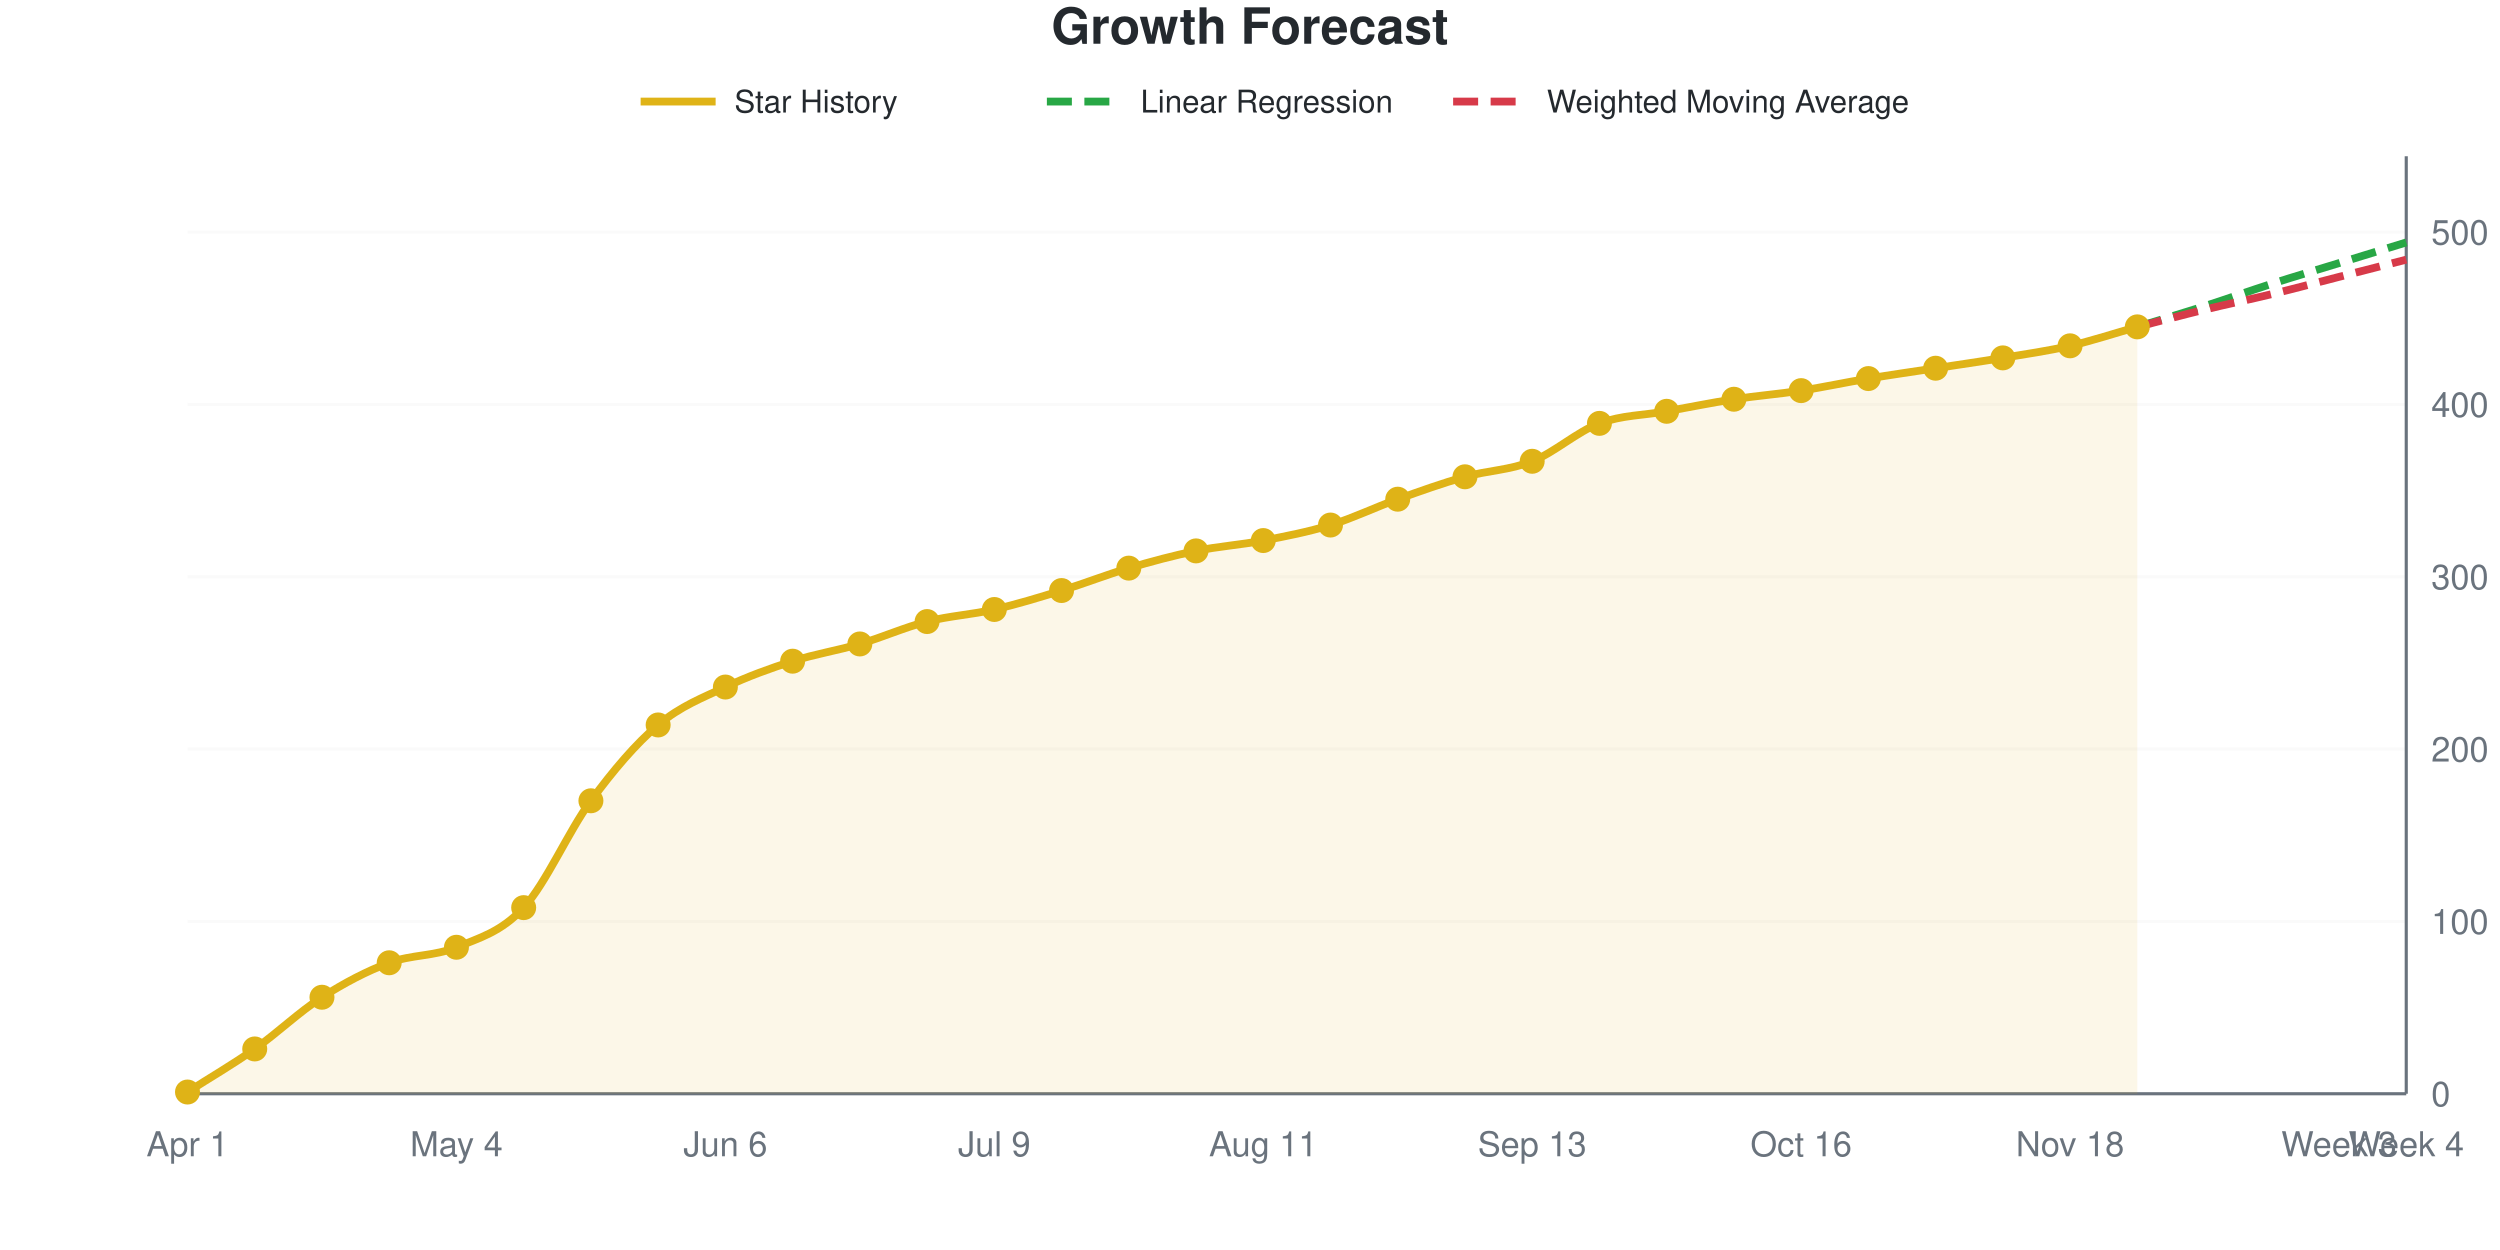
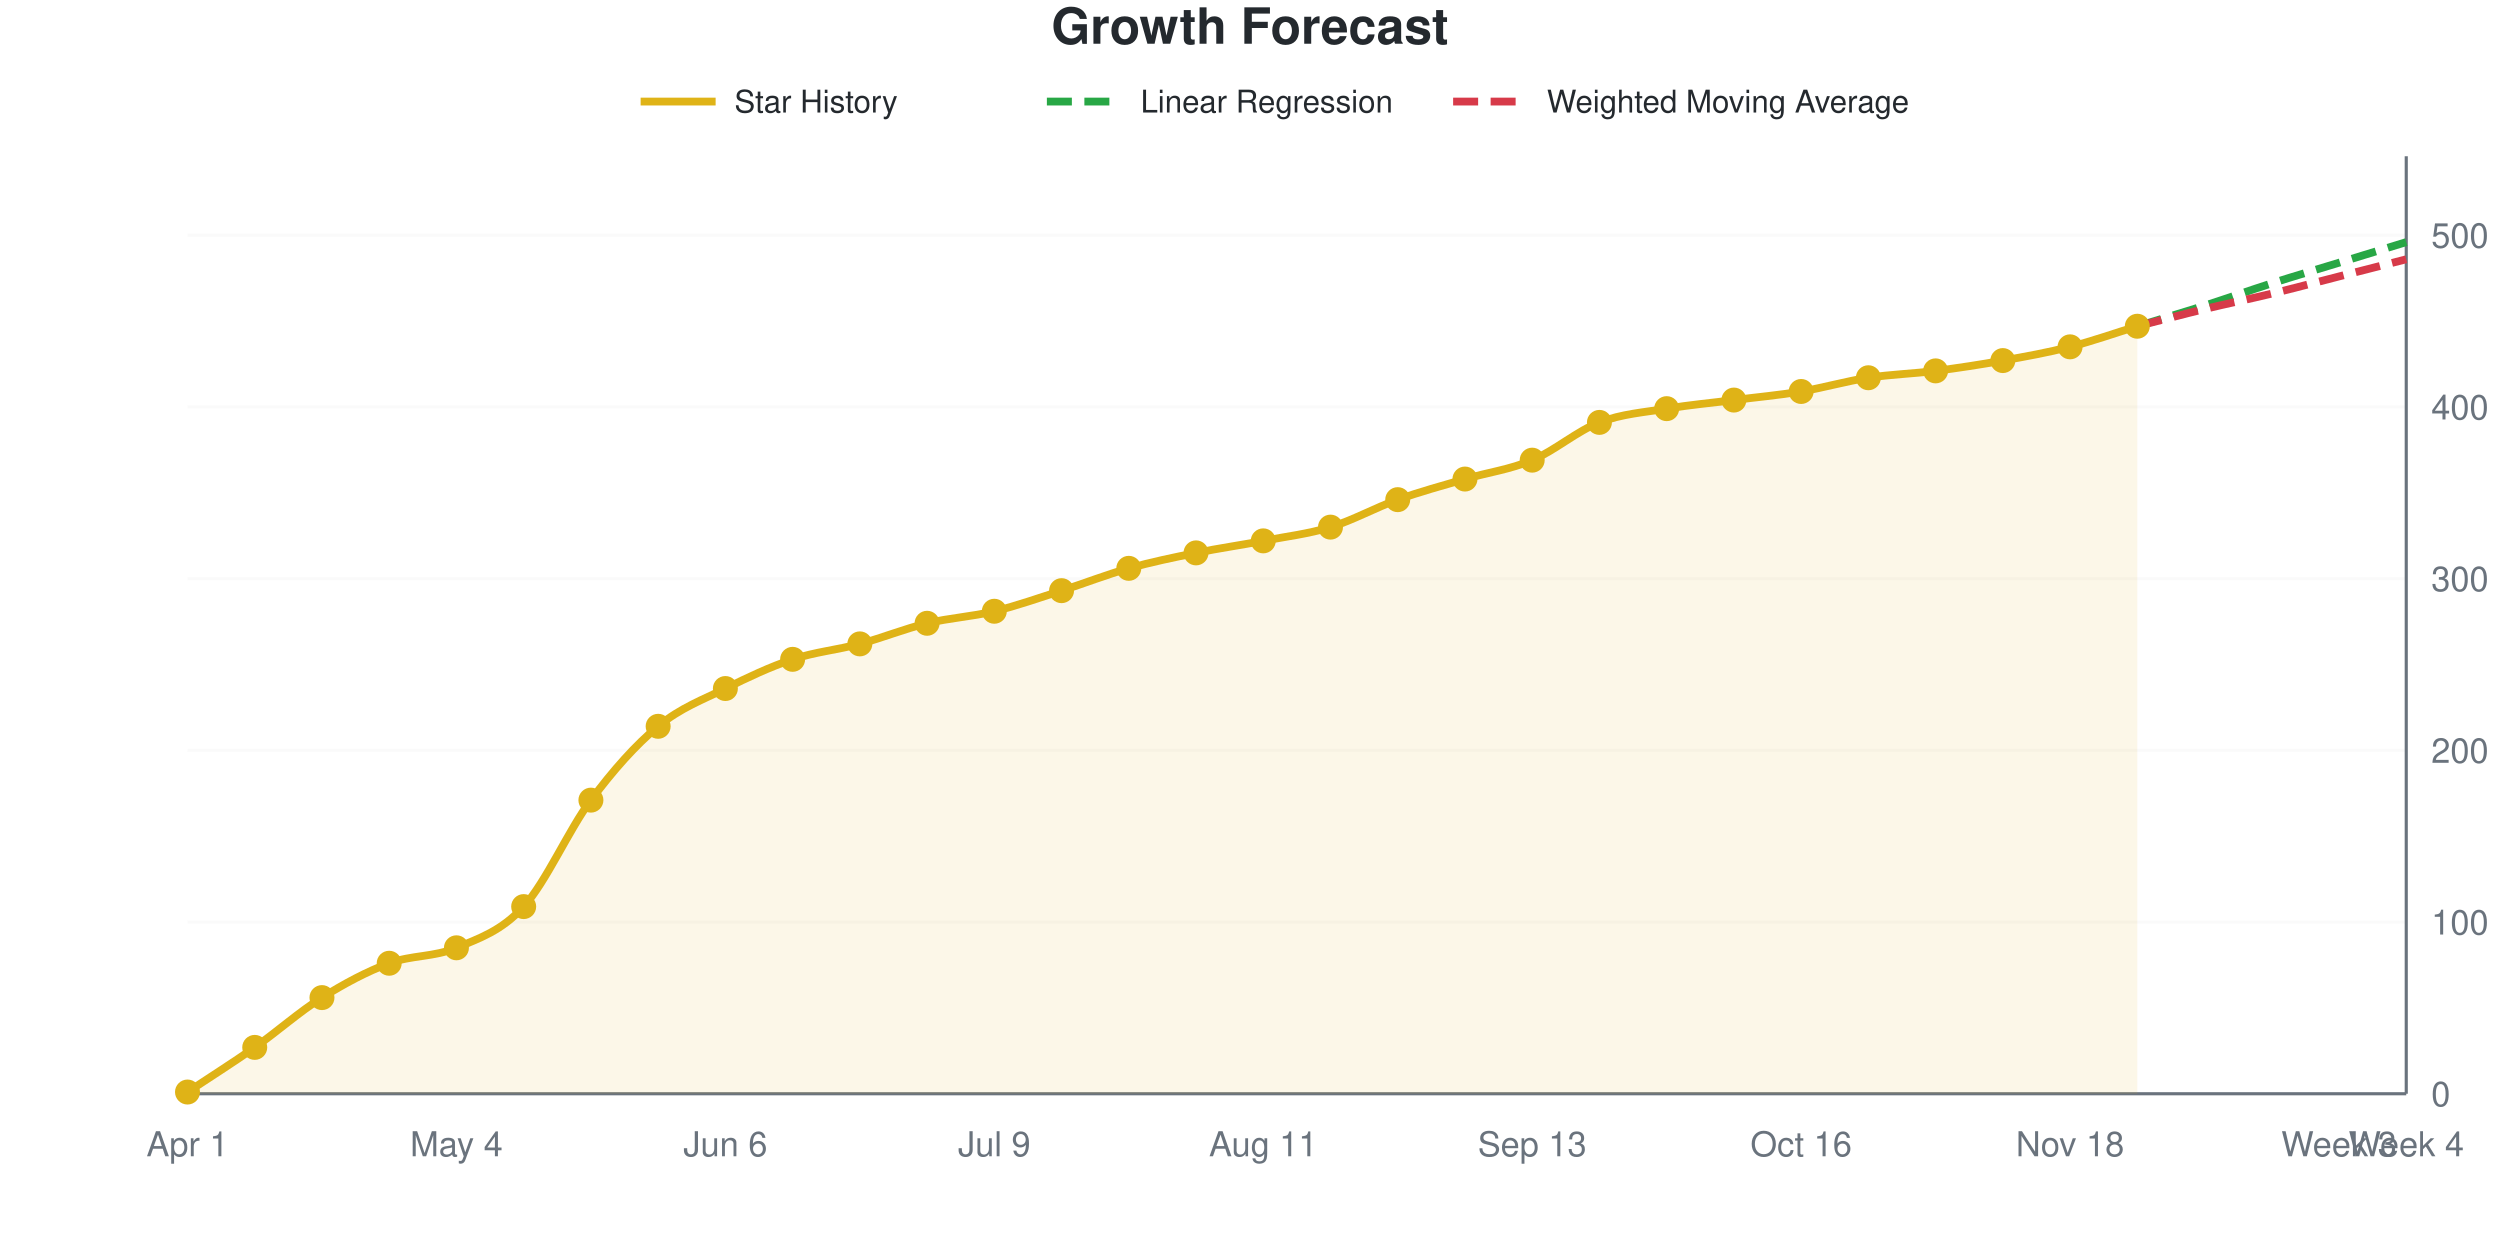
<svg xmlns="http://www.w3.org/2000/svg" viewBox="0 0 800 400" width="800" height="400" role="img">
  <style>
    @media (prefers-reduced-motion: no-preference) {
      @keyframes drawLine {
        to { stroke-dashoffset: 0; }
      }
      @keyframes fadeInPoint {
        0% { opacity: 0; }
        100% { opacity: 1; }
      }
      .data-line-0 {
        stroke-dasharray: 1036;
        stroke-dashoffset: 1036;
        animation: drawLine 2s ease-out forwards;
      }
      .data-point {
        opacity: 0;
        animation: fadeInPoint 0.5s ease-out forwards;
      }
    }
    .chart-bg { fill: #fff; }
    .chart-text { fill: #24292e; }
    .chart-muted { fill: #6a737d; }
    .chart-grid { stroke: #eee; }
    .chart-axis { stroke: #6a737d; }
    @media (prefers-color-scheme: dark) {
      .chart-bg { fill: #0d1117; }
      .chart-text { fill: #e6edf3; }
      .chart-muted { fill: #8b949e; }
      .chart-grid { stroke: #21262d; }
      .chart-axis { stroke: #8b949e; }
    }
  </style>
  <rect width="800" height="400" class="chart-bg" />
  <text x="400" y="14" text-anchor="middle" class="chart-text" font-size="16" font-weight="bold" font-family="-apple-system, BlinkMacSystemFont, 'Segoe UI', Helvetica, Arial, sans-serif">Growth Forecast</text>
  <g class="legend">
    <line x1="205" y1="32.5" x2="229" y2="32.5" stroke="#dfb317" stroke-width="2.5" />
    <text x="235" y="36" class="chart-text" font-size="10" font-family="-apple-system, BlinkMacSystemFont, 'Segoe UI', Helvetica, Arial, sans-serif">Star History</text>
    <line x1="335" y1="32.5" x2="359" y2="32.5" stroke="#28a745" stroke-width="2.5" stroke-dasharray="8,4" />
    <text x="365" y="36" class="chart-text" font-size="10" font-family="-apple-system, BlinkMacSystemFont, 'Segoe UI', Helvetica, Arial, sans-serif">Linear Regression</text>
    <line x1="465" y1="32.5" x2="489" y2="32.5" stroke="#d73a49" stroke-width="2.5" stroke-dasharray="8,4" />
    <text x="495" y="36" class="chart-text" font-size="10" font-family="-apple-system, BlinkMacSystemFont, 'Segoe UI', Helvetica, Arial, sans-serif">Weighted Moving Average</text>
  </g>
  <g class="grid">
    <line x1="60" y1="350" x2="770" y2="350" class="chart-grid" stroke-opacity="0.3" />
    <text x="778" y="354" text-anchor="start" class="chart-muted" font-size="11" font-family="-apple-system, BlinkMacSystemFont, 'Segoe UI', Helvetica, Arial, sans-serif">0</text>
-     <line x1="60" y1="294.853" x2="770" y2="294.853" class="chart-grid" stroke-opacity="0.3" />
-     <text x="778" y="298.853" text-anchor="start" class="chart-muted" font-size="11" font-family="-apple-system, BlinkMacSystemFont, 'Segoe UI', Helvetica, Arial, sans-serif">100</text>
-     <line x1="60" y1="239.706" x2="770" y2="239.706" class="chart-grid" stroke-opacity="0.3" />
-     <text x="778" y="243.706" text-anchor="start" class="chart-muted" font-size="11" font-family="-apple-system, BlinkMacSystemFont, 'Segoe UI', Helvetica, Arial, sans-serif">200</text>
-     <line x1="60" y1="184.559" x2="770" y2="184.559" class="chart-grid" stroke-opacity="0.3" />
-     <text x="778" y="188.559" text-anchor="start" class="chart-muted" font-size="11" font-family="-apple-system, BlinkMacSystemFont, 'Segoe UI', Helvetica, Arial, sans-serif">300</text>
-     <line x1="60" y1="129.412" x2="770" y2="129.412" class="chart-grid" stroke-opacity="0.3" />
-     <text x="778" y="133.412" text-anchor="start" class="chart-muted" font-size="11" font-family="-apple-system, BlinkMacSystemFont, 'Segoe UI', Helvetica, Arial, sans-serif">400</text>
-     <line x1="60" y1="74.265" x2="770" y2="74.265" class="chart-grid" stroke-opacity="0.3" />
-     <text x="778" y="78.265" text-anchor="start" class="chart-muted" font-size="11" font-family="-apple-system, BlinkMacSystemFont, 'Segoe UI', Helvetica, Arial, sans-serif">500</text>
+     <line x1="60" y1="295.055" x2="770" y2="295.055" class="chart-grid" stroke-opacity="0.3" />
+     <text x="778" y="299.055" text-anchor="start" class="chart-muted" font-size="11" font-family="-apple-system, BlinkMacSystemFont, 'Segoe UI', Helvetica, Arial, sans-serif">100</text>
+     <line x1="60" y1="240.11" x2="770" y2="240.11" class="chart-grid" stroke-opacity="0.3" />
+     <text x="778" y="244.11" text-anchor="start" class="chart-muted" font-size="11" font-family="-apple-system, BlinkMacSystemFont, 'Segoe UI', Helvetica, Arial, sans-serif">200</text>
+     <line x1="60" y1="185.165" x2="770" y2="185.165" class="chart-grid" stroke-opacity="0.3" />
+     <text x="778" y="189.165" text-anchor="start" class="chart-muted" font-size="11" font-family="-apple-system, BlinkMacSystemFont, 'Segoe UI', Helvetica, Arial, sans-serif">300</text>
+     <line x1="60" y1="130.22" x2="770" y2="130.22" class="chart-grid" stroke-opacity="0.3" />
+     <text x="778" y="134.22" text-anchor="start" class="chart-muted" font-size="11" font-family="-apple-system, BlinkMacSystemFont, 'Segoe UI', Helvetica, Arial, sans-serif">400</text>
+     <line x1="60" y1="75.275" x2="770" y2="75.275" class="chart-grid" stroke-opacity="0.3" />
+     <text x="778" y="79.275" text-anchor="start" class="chart-muted" font-size="11" font-family="-apple-system, BlinkMacSystemFont, 'Segoe UI', Helvetica, Arial, sans-serif">500</text>
  </g>
  <g class="milestones">
    
  </g>
  <g class="x-axis">
    <text x="60" y="370" text-anchor="middle" class="chart-muted" font-size="11" font-family="-apple-system, BlinkMacSystemFont, 'Segoe UI', Helvetica, Arial, sans-serif">Apr 1</text>
    <text x="146.061" y="370" text-anchor="middle" class="chart-muted" font-size="11" font-family="-apple-system, BlinkMacSystemFont, 'Segoe UI', Helvetica, Arial, sans-serif">May 4</text>
    <text x="232.121" y="370" text-anchor="middle" class="chart-muted" font-size="11" font-family="-apple-system, BlinkMacSystemFont, 'Segoe UI', Helvetica, Arial, sans-serif">Jun 6</text>
    <text x="318.182" y="370" text-anchor="middle" class="chart-muted" font-size="11" font-family="-apple-system, BlinkMacSystemFont, 'Segoe UI', Helvetica, Arial, sans-serif">Jul 9</text>
    <text x="404.242" y="370" text-anchor="middle" class="chart-muted" font-size="11" font-family="-apple-system, BlinkMacSystemFont, 'Segoe UI', Helvetica, Arial, sans-serif">Aug 11</text>
    <text x="490.303" y="370" text-anchor="middle" class="chart-muted" font-size="11" font-family="-apple-system, BlinkMacSystemFont, 'Segoe UI', Helvetica, Arial, sans-serif">Sep 13</text>
    <text x="576.364" y="370" text-anchor="middle" class="chart-muted" font-size="11" font-family="-apple-system, BlinkMacSystemFont, 'Segoe UI', Helvetica, Arial, sans-serif">Oct 16</text>
    <text x="662.424" y="370" text-anchor="middle" class="chart-muted" font-size="11" font-family="-apple-system, BlinkMacSystemFont, 'Segoe UI', Helvetica, Arial, sans-serif">Nov 18</text>
    <text x="748.485" y="370" text-anchor="middle" class="chart-muted" font-size="11" font-family="-apple-system, BlinkMacSystemFont, 'Segoe UI', Helvetica, Arial, sans-serif">Week 3</text>
    <text x="770" y="370" text-anchor="middle" class="chart-muted" font-size="11" font-family="-apple-system, BlinkMacSystemFont, 'Segoe UI', Helvetica, Arial, sans-serif">Week 4</text>
  </g>
  <line x1="770" y1="50" x2="770" y2="350" class="chart-axis" stroke-width="1" />
  <line x1="60" y1="350" x2="770" y2="350" class="chart-axis" stroke-width="1" />
-   <path d="M60,350 L60,349.449 C67.172,344.853 74.343,340.717 81.515,335.662 C88.687,330.607 95.859,323.713 103.03,319.118 C110.202,314.522 117.374,310.754 124.545,308.088 C131.717,305.423 138.889,306.066 146.061,303.125 C153.232,300.184 160.404,298.254 167.576,290.441 C174.747,282.629 181.919,265.993 189.091,256.25 C196.263,246.507 203.434,238.051 210.606,231.985 C217.778,225.919 224.949,223.254 232.121,219.853 C239.293,216.452 246.465,213.879 253.636,211.581 C260.808,209.283 267.98,208.18 275.152,206.066 C282.323,203.952 289.495,200.735 296.667,198.897 C303.838,197.059 311.01,196.691 318.182,195.037 C325.354,193.382 332.525,191.176 339.697,188.971 C346.869,186.765 354.04,183.915 361.212,181.801 C368.384,179.688 375.556,177.757 382.727,176.287 C389.899,174.816 397.071,174.357 404.242,172.978 C411.414,171.599 418.586,170.221 425.758,168.015 C432.929,165.809 440.101,162.316 447.273,159.743 C454.444,157.169 461.616,154.596 468.788,152.574 C475.96,150.551 483.131,150.46 490.303,147.61 C497.475,144.761 504.646,138.143 511.818,135.478 C518.99,132.812 526.162,132.904 533.333,131.618 C540.505,130.331 547.677,128.86 554.848,127.757 C562.02,126.654 569.192,126.103 576.364,125 C583.535,123.897 590.707,122.335 597.879,121.14 C605.051,119.945 612.222,118.934 619.394,117.831 C626.566,116.728 633.737,115.717 640.909,114.522 C648.081,113.327 655.253,112.316 662.424,110.662 C669.596,109.007 676.768,106.618 683.939,104.596 L683.939,350 L60,350 Z" fill="#dfb317" fill-opacity="0.1" />
-   <path d="M60,350 L60,349.449 C67.172,344.853 74.343,340.717 81.515,335.662 C88.687,330.607 95.859,323.713 103.03,319.118 C110.202,314.522 117.374,310.754 124.545,308.088 C131.717,305.423 138.889,306.066 146.061,303.125 C153.232,300.184 160.404,298.254 167.576,290.441 C174.747,282.629 181.919,265.993 189.091,256.25 C196.263,246.507 203.434,238.051 210.606,231.985 C217.778,225.919 224.949,223.254 232.121,219.853 C239.293,216.452 246.465,213.879 253.636,211.581 C260.808,209.283 267.98,208.18 275.152,206.066 C282.323,203.952 289.495,200.735 296.667,198.897 C303.838,197.059 311.01,196.691 318.182,195.037 C325.354,193.382 332.525,191.176 339.697,188.971 C346.869,186.765 354.04,183.915 361.212,181.801 C368.384,179.688 375.556,177.757 382.727,176.287 C389.899,174.816 397.071,174.357 404.242,172.978 C411.414,171.599 418.586,170.221 425.758,168.015 C432.929,165.809 440.101,162.316 447.273,159.743 C454.444,157.169 461.616,154.596 468.788,152.574 C475.96,150.551 483.131,150.46 490.303,147.61 C497.475,144.761 504.646,138.143 511.818,135.478 C518.99,132.812 526.162,132.904 533.333,131.618 C540.505,130.331 547.677,128.86 554.848,127.757 C562.02,126.654 569.192,126.103 576.364,125 C583.535,123.897 590.707,122.335 597.879,121.14 C605.051,119.945 612.222,118.934 619.394,117.831 C626.566,116.728 633.737,115.717 640.909,114.522 C648.081,113.327 655.253,112.316 662.424,110.662 C669.596,109.007 676.768,106.618 683.939,104.596" fill="none" stroke="#dfb317" stroke-width="2.5" class="data-line-0" />
-   <path d="M683.939,104.596 C691.111,102.39 698.283,100.276 705.455,97.978 C712.626,95.68 719.798,93.107 726.97,90.809 C734.141,88.511 741.313,86.397 748.485,84.191 C755.657,81.985 762.828,79.779 770,77.574" fill="none" stroke="#28a745" stroke-width="2.5" stroke-dasharray="8,4" />
-   <path d="M683.939,104.596 C691.111,102.757 698.283,100.827 705.455,99.081 C712.626,97.335 719.798,95.864 726.97,94.118 C734.141,92.371 741.313,90.441 748.485,88.603 C755.657,86.765 762.828,84.926 770,83.088" fill="none" stroke="#d73a49" stroke-width="2.5" stroke-dasharray="8,4" />
+   <path d="M60,350 L60,349.451 C67.172,344.689 74.343,340.201 81.515,335.165 C88.687,330.128 95.859,323.718 103.03,319.231 C110.202,314.744 117.374,310.897 124.545,308.242 C131.717,305.586 138.889,306.319 146.061,303.297 C153.232,300.275 160.404,297.985 167.576,290.11 C174.747,282.234 181.919,265.659 189.091,256.044 C196.263,246.429 203.434,238.37 210.606,232.418 C217.778,226.465 224.949,223.901 232.121,220.33 C239.293,216.758 246.465,213.37 253.636,210.989 C260.808,208.608 267.98,207.967 275.152,206.044 C282.323,204.121 289.495,201.19 296.667,199.451 C303.838,197.711 311.01,197.344 318.182,195.604 C325.354,193.864 332.525,191.3 339.697,189.011 C346.869,186.722 354.04,183.883 361.212,181.868 C368.384,179.853 375.556,178.388 382.727,176.923 C389.899,175.458 397.071,174.451 404.242,173.077 C411.414,171.703 418.586,170.879 425.758,168.681 C432.929,166.484 440.101,162.454 447.273,159.89 C454.444,157.326 461.616,155.403 468.788,153.297 C475.96,151.19 483.131,150.275 490.303,147.253 C497.475,144.231 504.646,137.912 511.818,135.165 C518.99,132.418 526.162,131.96 533.333,130.769 C540.505,129.579 547.677,128.938 554.848,128.022 C562.02,127.106 569.192,126.465 576.364,125.275 C583.535,124.084 590.707,121.978 597.879,120.879 C605.051,119.78 612.222,119.597 619.394,118.681 C626.566,117.766 633.737,116.667 640.909,115.385 C648.081,114.103 655.253,112.821 662.424,110.989 C669.596,109.158 676.768,106.593 683.939,104.396 L683.939,350 L60,350 Z" fill="#dfb317" fill-opacity="0.1" />
+   <path d="M60,350 L60,349.451 C67.172,344.689 74.343,340.201 81.515,335.165 C88.687,330.128 95.859,323.718 103.03,319.231 C110.202,314.744 117.374,310.897 124.545,308.242 C131.717,305.586 138.889,306.319 146.061,303.297 C153.232,300.275 160.404,297.985 167.576,290.11 C174.747,282.234 181.919,265.659 189.091,256.044 C196.263,246.429 203.434,238.37 210.606,232.418 C217.778,226.465 224.949,223.901 232.121,220.33 C239.293,216.758 246.465,213.37 253.636,210.989 C260.808,208.608 267.98,207.967 275.152,206.044 C282.323,204.121 289.495,201.19 296.667,199.451 C303.838,197.711 311.01,197.344 318.182,195.604 C325.354,193.864 332.525,191.3 339.697,189.011 C346.869,186.722 354.04,183.883 361.212,181.868 C368.384,179.853 375.556,178.388 382.727,176.923 C389.899,175.458 397.071,174.451 404.242,173.077 C411.414,171.703 418.586,170.879 425.758,168.681 C432.929,166.484 440.101,162.454 447.273,159.89 C454.444,157.326 461.616,155.403 468.788,153.297 C475.96,151.19 483.131,150.275 490.303,147.253 C497.475,144.231 504.646,137.912 511.818,135.165 C518.99,132.418 526.162,131.96 533.333,130.769 C540.505,129.579 547.677,128.938 554.848,128.022 C562.02,127.106 569.192,126.465 576.364,125.275 C583.535,124.084 590.707,121.978 597.879,120.879 C605.051,119.78 612.222,119.597 619.394,118.681 C626.566,117.766 633.737,116.667 640.909,115.385 C648.081,114.103 655.253,112.821 662.424,110.989 C669.596,109.158 676.768,106.593 683.939,104.396" fill="none" stroke="#dfb317" stroke-width="2.5" class="data-line-0" />
+   <path d="M683.939,104.396 C691.111,102.198 698.283,100.092 705.455,97.802 C712.626,95.513 719.798,92.949 726.97,90.659 C734.141,88.37 741.313,86.264 748.485,84.066 C755.657,81.868 762.828,79.67 770,77.473" fill="none" stroke="#28a745" stroke-width="2.5" stroke-dasharray="8,4" />
+   <path d="M683.939,104.396 C691.111,102.564 698.283,100.641 705.455,98.901 C712.626,97.161 719.798,95.696 726.97,93.956 C734.141,92.216 741.313,90.293 748.485,88.462 C755.657,86.63 762.828,84.799 770,82.967" fill="none" stroke="#d73a49" stroke-width="2.5" stroke-dasharray="8,4" />
  <g class="points">
-     <circle cx="60" cy="349.449" r="4" fill="#dfb317" class="data-point" style="animation-delay: 1.50s" />
-     <circle cx="81.515" cy="335.662" r="4" fill="#dfb317" class="data-point" style="animation-delay: 1.55s" />
-     <circle cx="103.03" cy="319.118" r="4" fill="#dfb317" class="data-point" style="animation-delay: 1.60s" />
-     <circle cx="124.545" cy="308.088" r="4" fill="#dfb317" class="data-point" style="animation-delay: 1.65s" />
-     <circle cx="146.061" cy="303.125" r="4" fill="#dfb317" class="data-point" style="animation-delay: 1.70s" />
-     <circle cx="167.576" cy="290.441" r="4" fill="#dfb317" class="data-point" style="animation-delay: 1.75s" />
-     <circle cx="189.091" cy="256.25" r="4" fill="#dfb317" class="data-point" style="animation-delay: 1.80s" />
-     <circle cx="210.606" cy="231.985" r="4" fill="#dfb317" class="data-point" style="animation-delay: 1.85s" />
-     <circle cx="232.121" cy="219.853" r="4" fill="#dfb317" class="data-point" style="animation-delay: 1.90s" />
-     <circle cx="253.636" cy="211.581" r="4" fill="#dfb317" class="data-point" style="animation-delay: 1.95s" />
-     <circle cx="275.152" cy="206.066" r="4" fill="#dfb317" class="data-point" style="animation-delay: 2.00s" />
-     <circle cx="296.667" cy="198.897" r="4" fill="#dfb317" class="data-point" style="animation-delay: 2.05s" />
-     <circle cx="318.182" cy="195.037" r="4" fill="#dfb317" class="data-point" style="animation-delay: 2.10s" />
-     <circle cx="339.697" cy="188.971" r="4" fill="#dfb317" class="data-point" style="animation-delay: 2.15s" />
-     <circle cx="361.212" cy="181.801" r="4" fill="#dfb317" class="data-point" style="animation-delay: 2.20s" />
-     <circle cx="382.727" cy="176.287" r="4" fill="#dfb317" class="data-point" style="animation-delay: 2.25s" />
-     <circle cx="404.242" cy="172.978" r="4" fill="#dfb317" class="data-point" style="animation-delay: 2.30s" />
-     <circle cx="425.758" cy="168.015" r="4" fill="#dfb317" class="data-point" style="animation-delay: 2.35s" />
-     <circle cx="447.273" cy="159.743" r="4" fill="#dfb317" class="data-point" style="animation-delay: 2.40s" />
-     <circle cx="468.788" cy="152.574" r="4" fill="#dfb317" class="data-point" style="animation-delay: 2.45s" />
-     <circle cx="490.303" cy="147.61" r="4" fill="#dfb317" class="data-point" style="animation-delay: 2.50s" />
-     <circle cx="511.818" cy="135.478" r="4" fill="#dfb317" class="data-point" style="animation-delay: 2.55s" />
-     <circle cx="533.333" cy="131.618" r="4" fill="#dfb317" class="data-point" style="animation-delay: 2.60s" />
-     <circle cx="554.848" cy="127.757" r="4" fill="#dfb317" class="data-point" style="animation-delay: 2.65s" />
-     <circle cx="576.364" cy="125" r="4" fill="#dfb317" class="data-point" style="animation-delay: 2.70s" />
-     <circle cx="597.879" cy="121.14" r="4" fill="#dfb317" class="data-point" style="animation-delay: 2.75s" />
-     <circle cx="619.394" cy="117.831" r="4" fill="#dfb317" class="data-point" style="animation-delay: 2.80s" />
-     <circle cx="640.909" cy="114.522" r="4" fill="#dfb317" class="data-point" style="animation-delay: 2.85s" />
-     <circle cx="662.424" cy="110.662" r="4" fill="#dfb317" class="data-point" style="animation-delay: 2.90s" />
-     <circle cx="683.939" cy="104.596" r="4" fill="#dfb317" class="data-point" style="animation-delay: 2.95s" />
+     <circle cx="60" cy="349.451" r="4" fill="#dfb317" class="data-point" style="animation-delay: 1.50s" />
+     <circle cx="81.515" cy="335.165" r="4" fill="#dfb317" class="data-point" style="animation-delay: 1.55s" />
+     <circle cx="103.03" cy="319.231" r="4" fill="#dfb317" class="data-point" style="animation-delay: 1.60s" />
+     <circle cx="124.545" cy="308.242" r="4" fill="#dfb317" class="data-point" style="animation-delay: 1.65s" />
+     <circle cx="146.061" cy="303.297" r="4" fill="#dfb317" class="data-point" style="animation-delay: 1.70s" />
+     <circle cx="167.576" cy="290.11" r="4" fill="#dfb317" class="data-point" style="animation-delay: 1.75s" />
+     <circle cx="189.091" cy="256.044" r="4" fill="#dfb317" class="data-point" style="animation-delay: 1.80s" />
+     <circle cx="210.606" cy="232.418" r="4" fill="#dfb317" class="data-point" style="animation-delay: 1.85s" />
+     <circle cx="232.121" cy="220.33" r="4" fill="#dfb317" class="data-point" style="animation-delay: 1.90s" />
+     <circle cx="253.636" cy="210.989" r="4" fill="#dfb317" class="data-point" style="animation-delay: 1.95s" />
+     <circle cx="275.152" cy="206.044" r="4" fill="#dfb317" class="data-point" style="animation-delay: 2.00s" />
+     <circle cx="296.667" cy="199.451" r="4" fill="#dfb317" class="data-point" style="animation-delay: 2.05s" />
+     <circle cx="318.182" cy="195.604" r="4" fill="#dfb317" class="data-point" style="animation-delay: 2.10s" />
+     <circle cx="339.697" cy="189.011" r="4" fill="#dfb317" class="data-point" style="animation-delay: 2.15s" />
+     <circle cx="361.212" cy="181.868" r="4" fill="#dfb317" class="data-point" style="animation-delay: 2.20s" />
+     <circle cx="382.727" cy="176.923" r="4" fill="#dfb317" class="data-point" style="animation-delay: 2.25s" />
+     <circle cx="404.242" cy="173.077" r="4" fill="#dfb317" class="data-point" style="animation-delay: 2.30s" />
+     <circle cx="425.758" cy="168.681" r="4" fill="#dfb317" class="data-point" style="animation-delay: 2.35s" />
+     <circle cx="447.273" cy="159.89" r="4" fill="#dfb317" class="data-point" style="animation-delay: 2.40s" />
+     <circle cx="468.788" cy="153.297" r="4" fill="#dfb317" class="data-point" style="animation-delay: 2.45s" />
+     <circle cx="490.303" cy="147.253" r="4" fill="#dfb317" class="data-point" style="animation-delay: 2.50s" />
+     <circle cx="511.818" cy="135.165" r="4" fill="#dfb317" class="data-point" style="animation-delay: 2.55s" />
+     <circle cx="533.333" cy="130.769" r="4" fill="#dfb317" class="data-point" style="animation-delay: 2.60s" />
+     <circle cx="554.848" cy="128.022" r="4" fill="#dfb317" class="data-point" style="animation-delay: 2.65s" />
+     <circle cx="576.364" cy="125.275" r="4" fill="#dfb317" class="data-point" style="animation-delay: 2.70s" />
+     <circle cx="597.879" cy="120.879" r="4" fill="#dfb317" class="data-point" style="animation-delay: 2.75s" />
+     <circle cx="619.394" cy="118.681" r="4" fill="#dfb317" class="data-point" style="animation-delay: 2.80s" />
+     <circle cx="640.909" cy="115.385" r="4" fill="#dfb317" class="data-point" style="animation-delay: 2.85s" />
+     <circle cx="662.424" cy="110.989" r="4" fill="#dfb317" class="data-point" style="animation-delay: 2.90s" />
+     <circle cx="683.939" cy="104.396" r="4" fill="#dfb317" class="data-point" style="animation-delay: 2.95s" />
  </g>
</svg>
